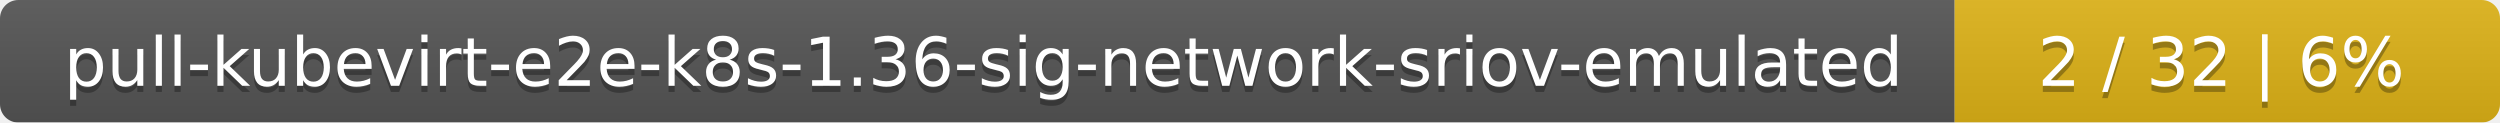
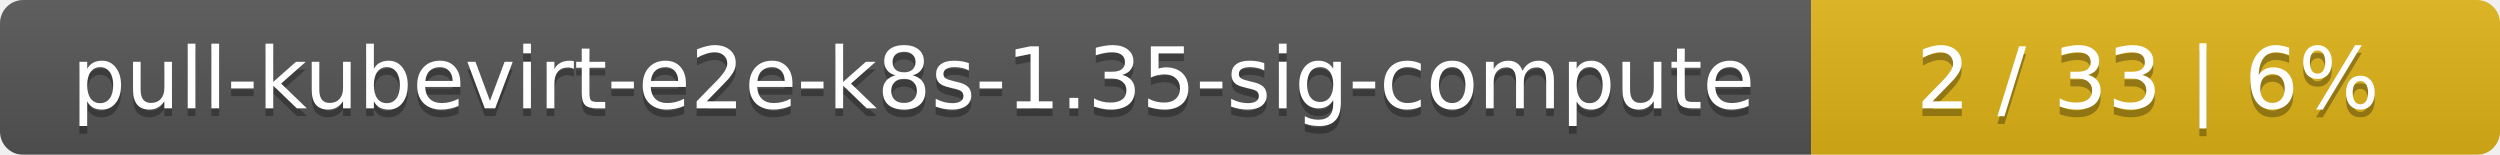
- <svg xmlns="http://www.w3.org/2000/svg" width="408" height="20">
+ <svg xmlns="http://www.w3.org/2000/svg" width="323" height="20">
  <linearGradient id="smooth" x2="0" y2="100%">
    <stop offset="0" stop-color="#bbb" stop-opacity=".1" />
    <stop offset="1" stop-opacity=".1" />
  </linearGradient>
  <mask id="round">
-     <rect width="408" height="20" rx="3" fill="#fff" />
+     <rect width="323" height="20" rx="3" fill="#fff" />
  </mask>
  <g mask="url(#round)">
-     <rect width="319" height="20" fill="#555" />
-     <rect x="319" width="89" height="20" fill="#dfb317" />
-     <rect width="408" height="20" fill="url(#smooth)" />
+     <rect width="234" height="20" fill="#555" />
+     <rect x="234" width="89" height="20" fill="#dfb317" />
+     <rect width="323" height="20" fill="url(#smooth)" />
  </g>
  <g fill="#fff" text-anchor="middle" font-family="DejaVu Sans,Verdana,Geneva,sans-serif" font-size="11">
-     <text x="160.5" y="15" fill="#010101" fill-opacity=".3">pull-kubevirt-e2e-k8s-1.36-sig-network-sriov-emulated</text>
-     <text x="160.5" y="14">pull-kubevirt-e2e-k8s-1.36-sig-network-sriov-emulated</text>
-     <text x="362.5" y="15" fill="#010101" fill-opacity=".3">2 / 32    |    6%</text>
-     <text x="362.5" y="14">2 / 32    |    6%</text>
+     <text x="118" y="15" fill="#010101" fill-opacity=".3">pull-kubevirt-e2e-k8s-1.35-sig-compute</text>
+     <text x="118" y="14">pull-kubevirt-e2e-k8s-1.35-sig-compute</text>
+     <text x="277.5" y="15" fill="#010101" fill-opacity=".3">2 / 33    |    6%</text>
+     <text x="277.5" y="14">2 / 33    |    6%</text>
  </g>
</svg>
